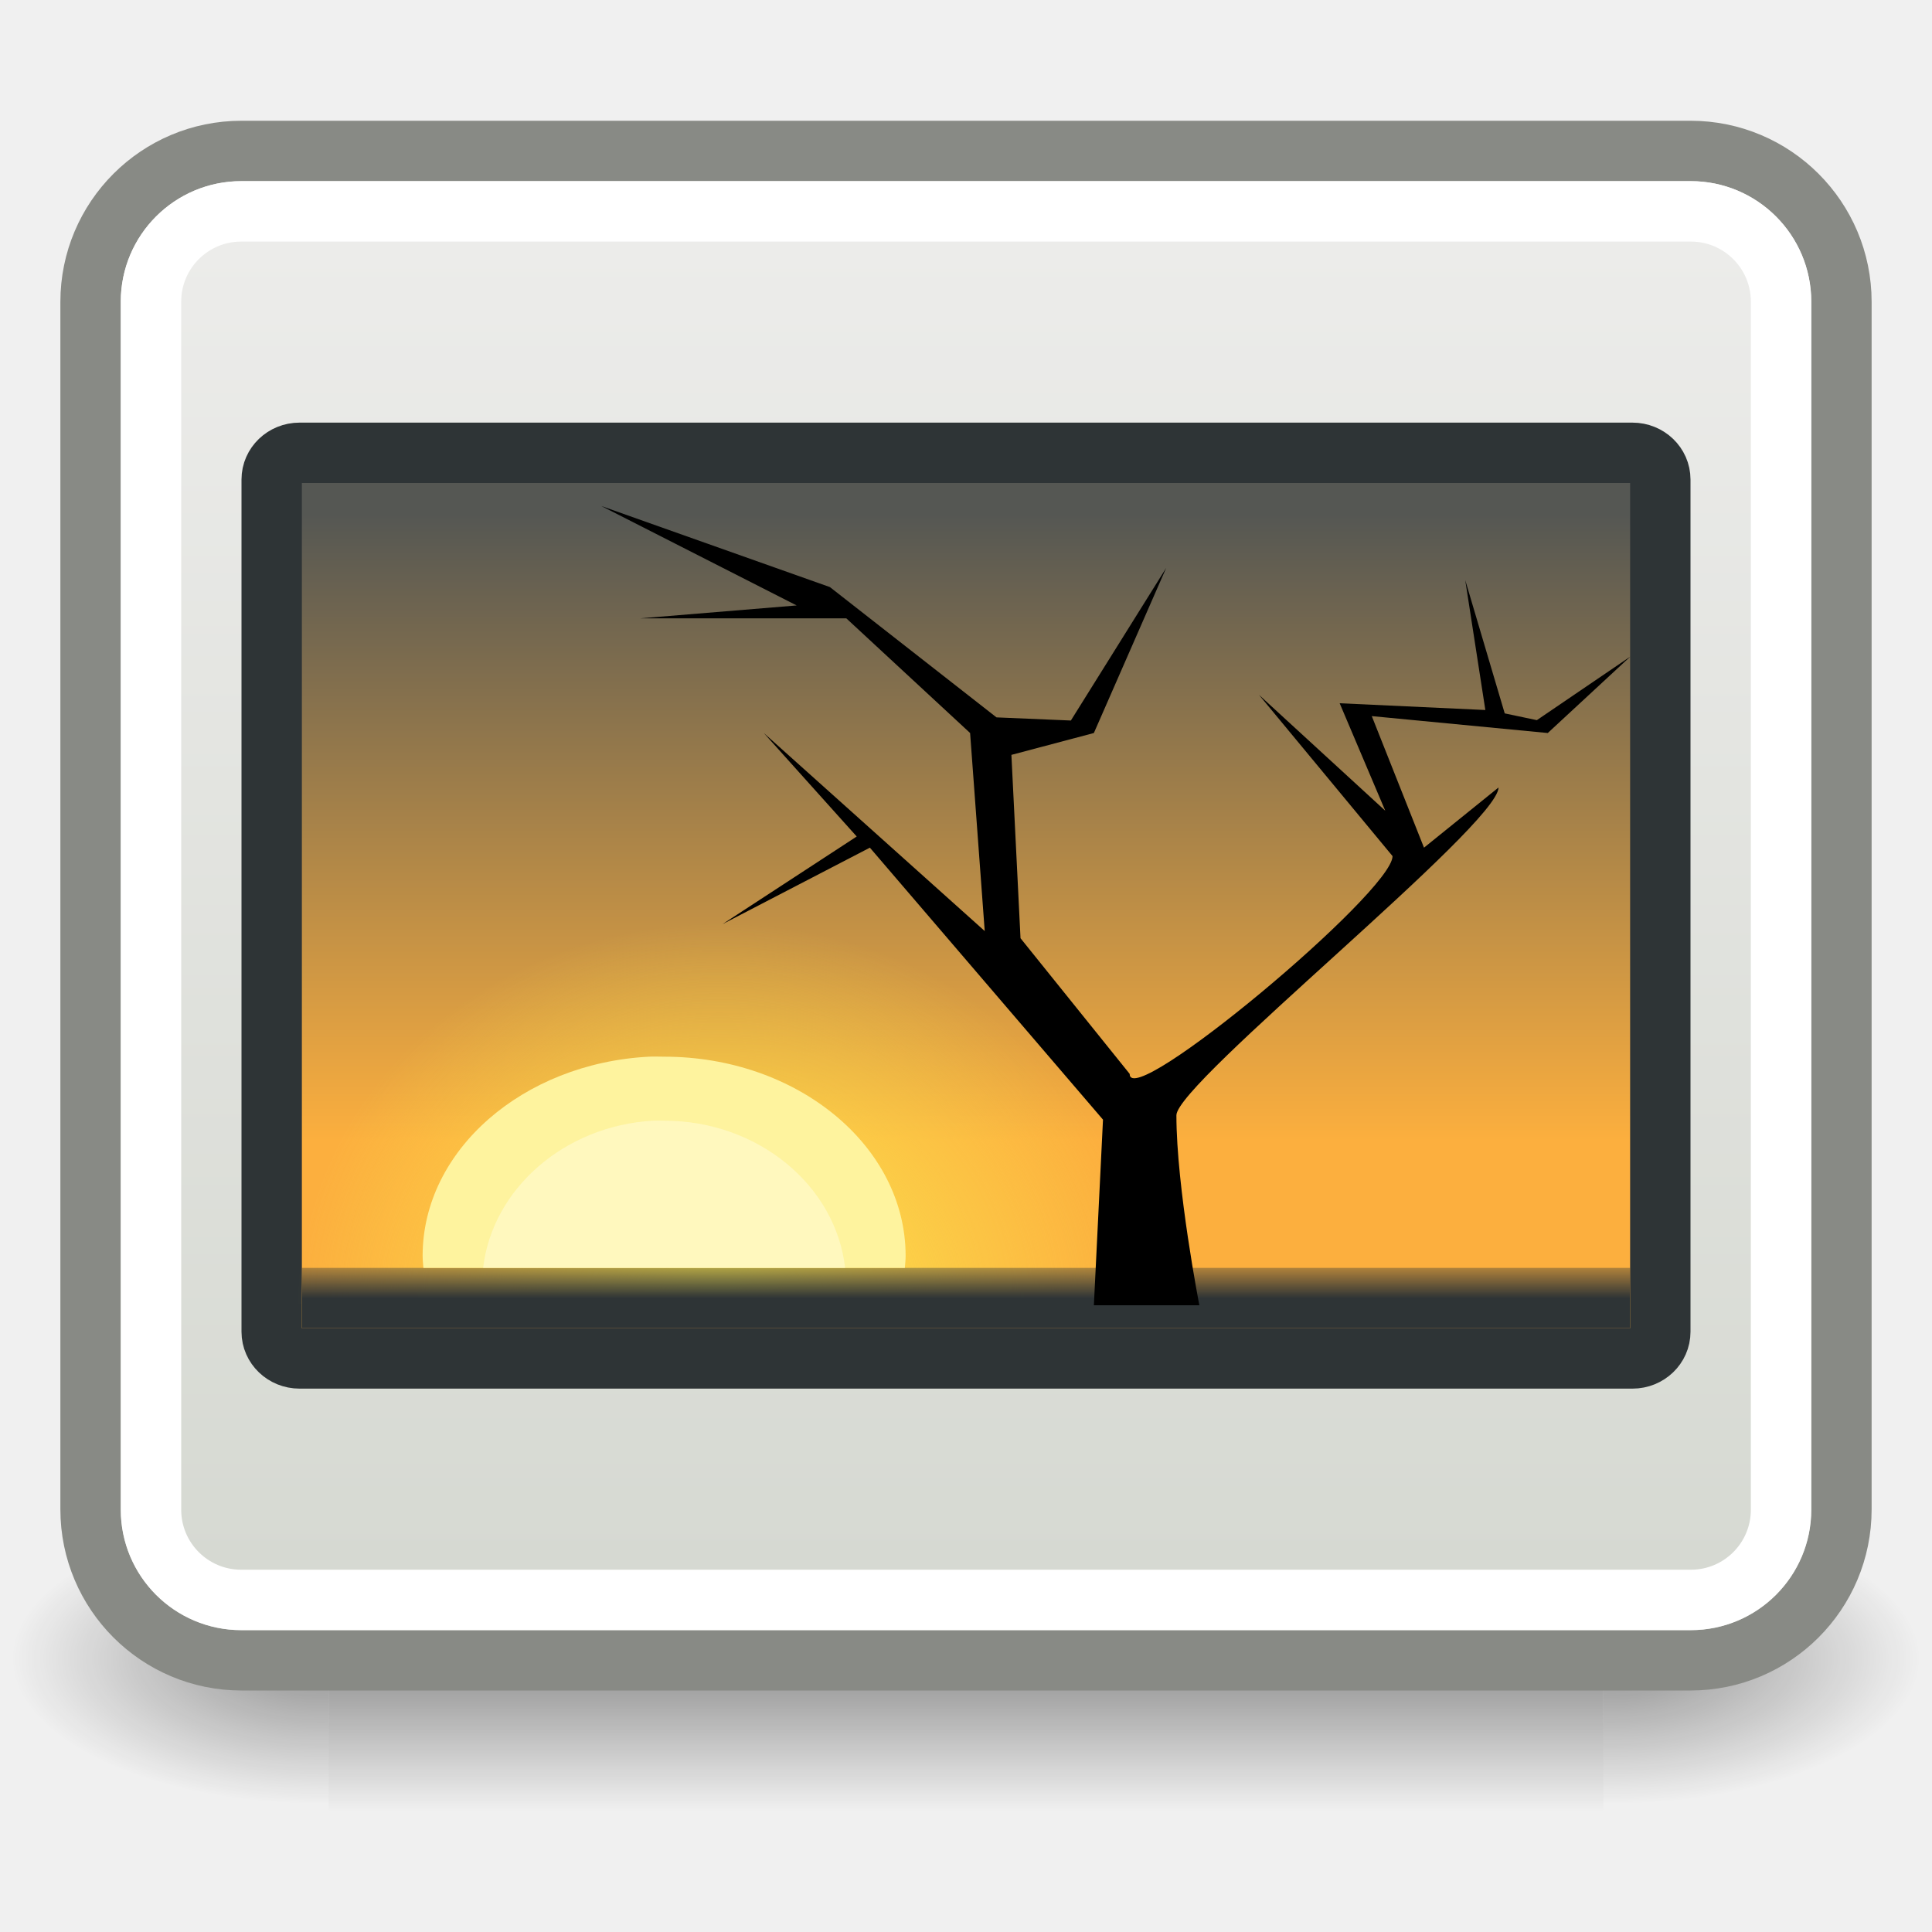
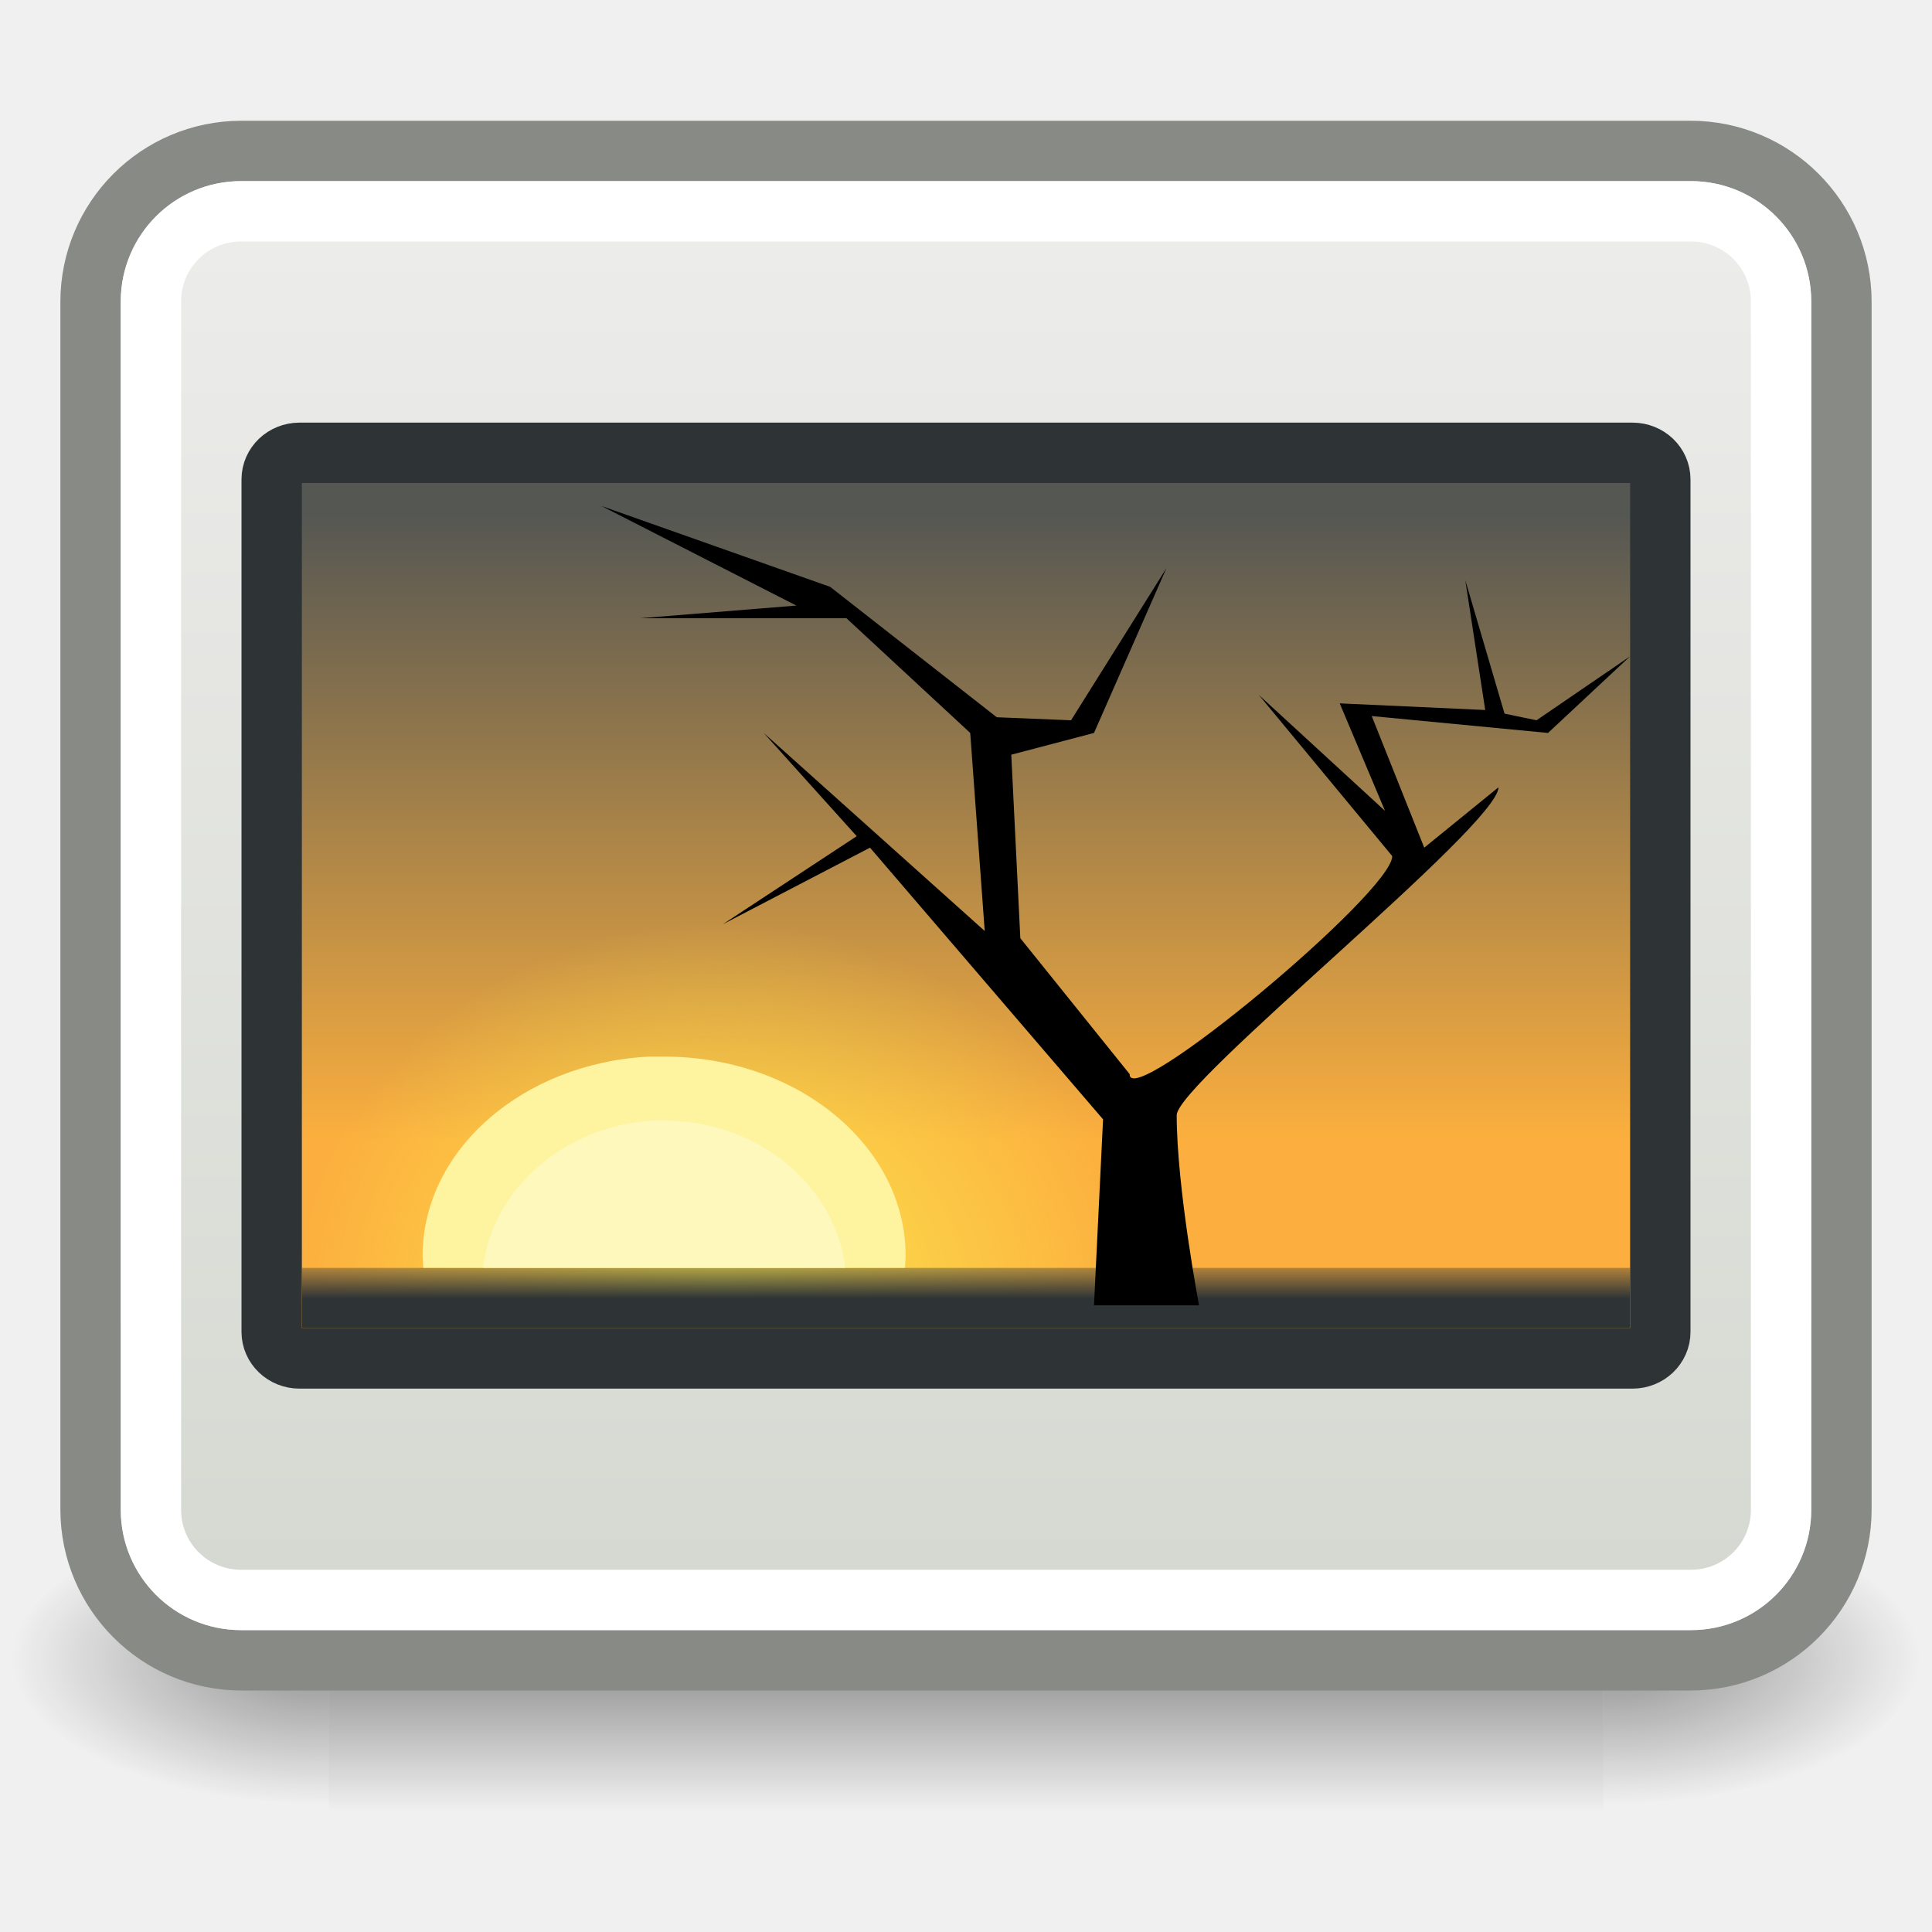
- <svg xmlns="http://www.w3.org/2000/svg" xmlns:xlink="http://www.w3.org/1999/xlink" width="32px" height="32px" id="svg2228">
+ <svg xmlns="http://www.w3.org/2000/svg" xmlns:xlink="http://www.w3.org/1999/xlink" width="32" height="32" id="svg2228">
  <defs id="defs2230">
    <linearGradient id="linearGradient5589">
-       <stop style="stop-color:#ececea;stop-opacity:1;" offset="0" id="stop5591" />
-       <stop style="stop-color:#d6d9d2;stop-opacity:1;" offset="1" id="stop5593" />
+       <stop offset="0" id="stop5591" style="stop-color:#ececea;stop-opacity:1" />
+       <stop offset="1" id="stop5593" style="stop-color:#d6d9d2;stop-opacity:1" />
    </linearGradient>
    <linearGradient id="linearGradient4616">
-       <stop style="stop-color:#2e3436;stop-opacity:1;" offset="0" id="stop4618" />
-       <stop style="stop-color:#2e3436;stop-opacity:0;" offset="1" id="stop4620" />
+       <stop offset="0" id="stop4618" style="stop-color:#2e3436;stop-opacity:1" />
+       <stop offset="1" id="stop4620" style="stop-color:#2e3436;stop-opacity:0" />
    </linearGradient>
    <linearGradient id="linearGradient4928">
-       <stop id="stop4930" offset="0" style="stop-color:#fce94f;stop-opacity:1;" />
-       <stop id="stop4932" offset="1" style="stop-color:#fce94f;stop-opacity:0;" />
+       <stop id="stop4930" offset="0" style="stop-color:#fce94f;stop-opacity:1" />
+       <stop id="stop4932" offset="1" style="stop-color:#fce94f;stop-opacity:0" />
    </linearGradient>
    <linearGradient id="linearGradient2065">
-       <stop style="stop-color:#555753" offset="0" id="stop2067" />
-       <stop style="stop-color:#fcaf3e" offset="1" id="stop2069" />
+       <stop offset="0" id="stop2067" stop-color="#555753" />
+       <stop offset="1" id="stop2069" stop-color="#fcaf3e" />
    </linearGradient>
-     <radialGradient xlink:href="#linearGradient4928" id="radialGradient5023" gradientUnits="userSpaceOnUse" gradientTransform="matrix(0.7066247,0,0,0.6386702,16.17052,0.6282299)" cx="-6.007" cy="32.837" fx="-6.007" fy="32.837" r="9.906" />
-     <linearGradient xlink:href="#linearGradient4616" id="linearGradient5026" gradientUnits="userSpaceOnUse" gradientTransform="matrix(0.6470595,0,0,0.4999996,0.4705895,4.500011)" x1="25.355" y1="34.007" x2="25.355" y2="32.409" />
-     <linearGradient xlink:href="#linearGradient2065" id="linearGradient5029" gradientUnits="userSpaceOnUse" gradientTransform="matrix(0.6566362,0,0,0.6250006,23.87074,0.3125023)" x1="-11.986" y1="13.123" x2="-11.986" y2="29.727" />
+     <radialGradient xlink:href="#linearGradient4928" id="radialGradient5023" gradientUnits="userSpaceOnUse" gradientTransform="matrix(0.7066247,0,0,0.6386702,16.17052,0.6282299)" cx="-6.01" cy="32.84" fx="-6.01" fy="32.84" r="9.91" />
+     <linearGradient xlink:href="#linearGradient4616" id="linearGradient5026" gradientUnits="userSpaceOnUse" gradientTransform="matrix(0.6470595,0,0,0.4999996,0.4705895,4.500011)" x1="25.36" y1="34.01" x2="25.36" y2="32.41" />
+     <linearGradient xlink:href="#linearGradient2065" id="linearGradient5029" gradientUnits="userSpaceOnUse" gradientTransform="matrix(0.6566362,0,0,0.6250006,23.87074,0.3125023)" x1="-11.99" y1="13.12" x2="-11.99" y2="29.73" />
    <linearGradient id="linearGradient5048">
-       <stop id="stop5050" offset="0" style="stop-color:black;stop-opacity:0;" />
-       <stop style="stop-color:black;stop-opacity:1;" offset="0.5" id="stop5056" />
-       <stop id="stop5052" offset="1" style="stop-color:black;stop-opacity:0;" />
+       <stop id="stop5050" offset="0" style="stop-color:black;stop-opacity:0" />
+       <stop offset="0.5" id="stop5056" style="stop-color:black;stop-opacity:1" />
+       <stop id="stop5052" offset="1" style="stop-color:black;stop-opacity:0" />
    </linearGradient>
    <linearGradient id="linearGradient5060">
-       <stop id="stop5062" offset="0" style="stop-color:black;stop-opacity:1;" />
-       <stop id="stop5064" offset="1" style="stop-color:black;stop-opacity:0;" />
+       <stop id="stop5062" offset="0" style="stop-color:black;stop-opacity:1" />
+       <stop id="stop5064" offset="1" style="stop-color:black;stop-opacity:0" />
    </linearGradient>
-     <linearGradient xlink:href="#linearGradient5048" id="linearGradient8045" gradientUnits="userSpaceOnUse" gradientTransform="matrix(2.774389,0,0,1.969706,-1892.179,-872.8854)" x1="302.857" y1="366.648" x2="302.857" y2="609.505" />
-     <radialGradient xlink:href="#linearGradient5060" id="radialGradient8047" gradientUnits="userSpaceOnUse" gradientTransform="matrix(2.774389,0,0,1.969706,-1891.633,-872.8854)" cx="605.714" cy="486.648" fx="605.714" fy="486.648" r="117.143" />
-     <radialGradient xlink:href="#linearGradient5060" id="radialGradient8049" gradientUnits="userSpaceOnUse" gradientTransform="matrix(-2.774389,0,0,1.969706,112.7623,-872.8854)" cx="605.714" cy="486.648" fx="605.714" fy="486.648" r="117.143" />
-     <linearGradient xlink:href="#linearGradient5589" id="linearGradient5595" x1="12.812" y1="4" x2="12.812" y2="25.985" gradientUnits="userSpaceOnUse" />
+     <linearGradient xlink:href="#linearGradient5048" id="linearGradient8045" gradientUnits="userSpaceOnUse" gradientTransform="matrix(2.774389,0,0,1.969706,-1892.179,-872.8854)" x1="302.86" y1="366.65" x2="302.86" y2="609.51" />
+     <radialGradient xlink:href="#linearGradient5060" id="radialGradient8047" gradientUnits="userSpaceOnUse" gradientTransform="matrix(2.774389,0,0,1.969706,-1891.633,-872.8854)" cx="605.71" cy="486.65" fx="605.71" fy="486.65" r="117.14" />
+     <radialGradient xlink:href="#linearGradient5060" id="radialGradient8049" gradientUnits="userSpaceOnUse" gradientTransform="matrix(-2.774389,0,0,1.969706,112.7623,-872.8854)" cx="605.71" cy="486.65" fx="605.71" fy="486.65" r="117.14" />
+     <linearGradient xlink:href="#linearGradient5589" id="linearGradient5595" x1="12.81" y1="4" x2="12.81" y2="25.99" gradientUnits="userSpaceOnUse" />
  </defs>
  <g id="layer1">
    <g transform="matrix(1.5760178e-2,0,0,1.0452436e-2,30.01766,26.57515)" id="g6707">
-       <rect style="opacity:0.402;color:#000000;fill:url(#linearGradient8045);fill-opacity:1;fill-rule:nonzero;stroke:none;stroke-width:1;stroke-linecap:round;stroke-linejoin:miter;marker:none;marker-start:none;marker-mid:none;marker-end:none;stroke-miterlimit:4;stroke-dasharray:none;stroke-dashoffset:0;stroke-opacity:1;visibility:visible;display:inline;overflow:visible" id="rect6709" width="1339.633" height="478.357" x="-1559.252" y="-150.697" />
-       <path style="opacity:0.402;color:#000000;fill:url(#radialGradient8047);fill-opacity:1;fill-rule:nonzero;stroke:none;stroke-width:1;stroke-linecap:round;stroke-linejoin:miter;marker:none;marker-start:none;marker-mid:none;marker-end:none;stroke-miterlimit:4;stroke-dasharray:none;stroke-dashoffset:0;stroke-opacity:1;visibility:visible;display:inline;overflow:visible" d="M -219.619,-150.68 C -219.619,-150.68 -219.619,327.65 -219.619,327.65 C -76.745,328.551 125.781,220.481 125.781,88.454 C 125.781,-43.572 -33.655,-150.68 -219.619,-150.68 z" id="path6711" />
-       <path id="path6713" d="M -1559.252,-150.68 C -1559.252,-150.68 -1559.252,327.65 -1559.252,327.65 C -1702.127,328.551 -1904.652,220.481 -1904.652,88.454 C -1904.652,-43.572 -1745.216,-150.68 -1559.252,-150.68 z" style="opacity:0.402;color:#000000;fill:url(#radialGradient8049);fill-opacity:1;fill-rule:nonzero;stroke:none;stroke-width:1;stroke-linecap:round;stroke-linejoin:miter;marker:none;marker-start:none;marker-mid:none;marker-end:none;stroke-miterlimit:4;stroke-dasharray:none;stroke-dashoffset:0;stroke-opacity:1;visibility:visible;display:inline;overflow:visible" />
+       <rect id="rect6709" width="1339.63" height="478.36" x="-1559.25" y="-150.7" style="fill:url(#linearGradient8045);opacity:0.4" />
+       <path d="M-219.62-150.68C-219.62-150.68-219.62 327.65-219.62 327.65 -76.74 328.55 125.78 220.48 125.78 88.45 125.78-43.57-33.66-150.68-219.62-150.68z" id="path6711" style="fill:url(#radialGradient8047);opacity:0.4" />
+       <path id="path6713" d="M-1559.25-150.68C-1559.25-150.68-1559.25 327.65-1559.25 327.65 -1702.13 328.55-1904.65 220.48-1904.65 88.45 -1904.65-43.57-1745.22-150.68-1559.25-150.68z" style="fill:url(#radialGradient8049);opacity:0.4" />
    </g>
-     <rect style="fill:url(#linearGradient5595);fill-opacity:1;stroke:#888a85;stroke-width:1;stroke-linecap:round;stroke-linejoin:round;stroke-miterlimit:4;stroke-dasharray:none;stroke-dashoffset:0;stroke-opacity:1" id="rect5074" width="29" height="25" x="1.5" y="2.5" rx="2.5" ry="2.5" />
-     <rect style="fill:none;fill-opacity:1;stroke:#ffffff;stroke-width:1.001;stroke-linecap:round;stroke-linejoin:miter;stroke-miterlimit:4;stroke-dasharray:none;stroke-dashoffset:0;stroke-opacity:1" id="rect5076" width="26.999" height="22.999" x="2.501" y="3.501" rx="1.494" ry="1.494" />
-     <rect style="fill:url(#linearGradient5029);fill-opacity:1;stroke:#2e3436;stroke-width:1;stroke-linecap:round;stroke-linejoin:miter;stroke-miterlimit:4;stroke-dasharray:none;stroke-dashoffset:0;stroke-opacity:1" id="rect5080" width="23" height="15" x="4.5" y="7.5" rx="0.461" ry="0.442" />
-     <path style="color:#000000;fill:url(#radialGradient5023);fill-opacity:1;fill-rule:evenodd;stroke:none;stroke-width:1;stroke-linecap:round;stroke-linejoin:round;marker:none;marker-start:none;marker-mid:none;marker-end:none;stroke-miterlimit:4;stroke-dasharray:none;stroke-dashoffset:0;stroke-opacity:1;visibility:visible;display:inline;overflow:visible" d="M 11.484,14.604 C 7.832,14.823 4.926,17.706 4.926,21.205 C 4.926,21.34 4.939,21.467 4.948,21.6 L 18.904,21.6 C 18.912,21.467 18.926,21.34 18.926,21.205 C 18.926,17.564 15.787,14.604 11.926,14.604 C 11.775,14.604 11.633,14.595 11.484,14.604 z" id="path5084" />
-     <rect style="fill:url(#linearGradient5026);fill-opacity:1;stroke:none;stroke-width:1;stroke-linecap:round;stroke-linejoin:round;stroke-miterlimit:4;stroke-dasharray:none;stroke-dashoffset:0;stroke-opacity:1" id="rect5082" width="22" height="1" x="5" y="21" rx="0" ry="0" />
-     <path style="fill:#000000;fill-opacity:1;fill-rule:evenodd;stroke:none;stroke-width:1px;stroke-linecap:butt;stroke-linejoin:miter;stroke-opacity:1" d="M 19.865,21.619 C 19.865,21.619 19.485,19.667 19.485,18.471 C 19.496,17.926 24.807,13.676 24.821,13.043 L 23.586,14.04 L 22.721,11.861 L 25.636,12.141 L 27.003,10.875 L 25.455,11.928 L 24.923,11.816 L 24.269,9.609 L 24.602,11.76 L 22.189,11.648 L 22.944,13.428 L 20.852,11.508 L 23.065,14.18 C 23.065,14.776 18.704,18.415 18.711,17.787 L 16.903,15.54 L 16.752,12.503 L 18.118,12.141 L 19.316,9.406 L 17.737,11.934 L 16.505,11.882 L 13.746,9.724 L 9.959,8.381 L 13.195,10.028 L 10.601,10.242 L 14.018,10.242 L 16.068,12.141 L 16.31,15.421 L 12.651,12.141 L 14.19,13.855 L 11.968,15.306 L 14.408,14.04 L 18.269,18.545 L 18.118,21.619 L 19.865,21.619 z" id="path5086" />
+     <rect id="rect5074" width="29" height="25" x="1.5" y="2.5" rx="2.5" ry="2.5" style="fill:url(#linearGradient5595);stroke-linecap:round;stroke-linejoin:round;stroke:#888a85" />
+     <rect id="rect5076" width="27" height="23" x="2.5" y="3.5" rx="1.49" ry="1.49" style="fill:none;stroke-linecap:round;stroke-width:1;stroke:#fff" />
+     <rect id="rect5080" width="23" height="15" x="4.5" y="7.5" rx="0.46" ry="0.44" style="fill:url(#linearGradient5029);stroke-linecap:round;stroke:#2e3436" />
+     <path d="M11.48 14.6C7.83 14.82 4.93 17.71 4.93 21.2 4.93 21.34 4.94 21.47 4.95 21.6L18.9 21.6C18.91 21.47 18.93 21.34 18.93 21.2 18.93 17.56 15.79 14.6 11.93 14.6 11.77 14.6 11.63 14.6 11.48 14.6z" id="path5084" fill="url(#radialGradient5023)" />
+     <rect id="rect5082" width="22" height="1" x="5" y="21" rx="0" ry="0" fill="url(#linearGradient5026)" />
+     <path d="M19.86 21.62C19.86 21.62 19.49 19.67 19.49 18.47 19.5 17.93 24.81 13.68 24.82 13.04L23.59 14.04 22.72 11.86 25.64 12.14 27 10.87 25.45 11.93 24.92 11.82 24.27 9.61 24.6 11.76 22.19 11.65 22.94 13.43 20.85 11.51 23.06 14.18C23.06 14.78 18.7 18.41 18.71 17.79L16.9 15.54 16.75 12.5 18.12 12.14 19.32 9.41 17.74 11.93 16.51 11.88 13.75 9.72 9.96 8.38 13.19 10.03 10.6 10.24 14.02 10.24 16.07 12.14 16.31 15.42 12.65 12.14 14.19 13.85 11.97 15.31 14.41 14.04 18.27 18.54 18.12 21.62 19.86 21.62z" id="path5086" fill="#000" />
    <g id="g5598" transform="matrix(1,0,0,1.173945,0,-3.641932)">
-       <path style="color:#000000;fill:#fef39e;fill-opacity:1;fill-rule:evenodd;stroke:none;stroke-width:1;stroke-linecap:round;stroke-linejoin:round;marker:none;marker-start:none;marker-mid:none;marker-end:none;stroke-miterlimit:4;stroke-dasharray:none;stroke-dashoffset:0;stroke-opacity:1;visibility:visible;display:inline;overflow:visible" d="M 10.748,18.011 C 8.661,18.104 7,19.332 7,20.822 C 7,20.88 7.008,20.934 7.013,20.991 L 14.987,20.991 C 14.992,20.934 15,20.88 15,20.822 C 15,19.271 13.206,18.011 11,18.011 C 10.914,18.011 10.832,18.007 10.748,18.011 z" id="path5088" />
+       <path d="M10.75 18.01C8.66 18.1 7 19.33 7 20.82 7 20.88 7.01 20.93 7.01 20.99L14.99 20.99C14.99 20.93 15 20.88 15 20.82 15 19.27 13.21 18.01 11 18.01 10.91 18.01 10.83 18.01 10.75 18.01z" id="path5088" fill="#fef39e" />
    </g>
-     <path style="color:#000000;fill:#fffbd7;fill-opacity:0.557;fill-rule:evenodd;stroke:none;stroke-width:1;stroke-linecap:round;stroke-linejoin:round;marker:none;marker-start:none;marker-mid:none;marker-end:none;stroke-miterlimit:4;stroke-dasharray:none;stroke-dashoffset:0;stroke-opacity:1;visibility:visible;display:inline;overflow:visible" d="M 10.815,18.562 C 9.344,18.646 8.153,19.696 8.002,21 L 13.998,21 C 13.843,19.638 12.56,18.562 11,18.562 C 10.935,18.562 10.879,18.559 10.815,18.562 z" id="path5090" />
+     <path d="M10.81 18.56C9.34 18.65 8.15 19.7 8 21L14 21C13.84 19.64 12.56 18.56 11 18.56 10.93 18.56 10.88 18.56 10.81 18.56z" id="path5090" style="fill-opacity:0.56;fill:#fffbd7" />
  </g>
</svg>
